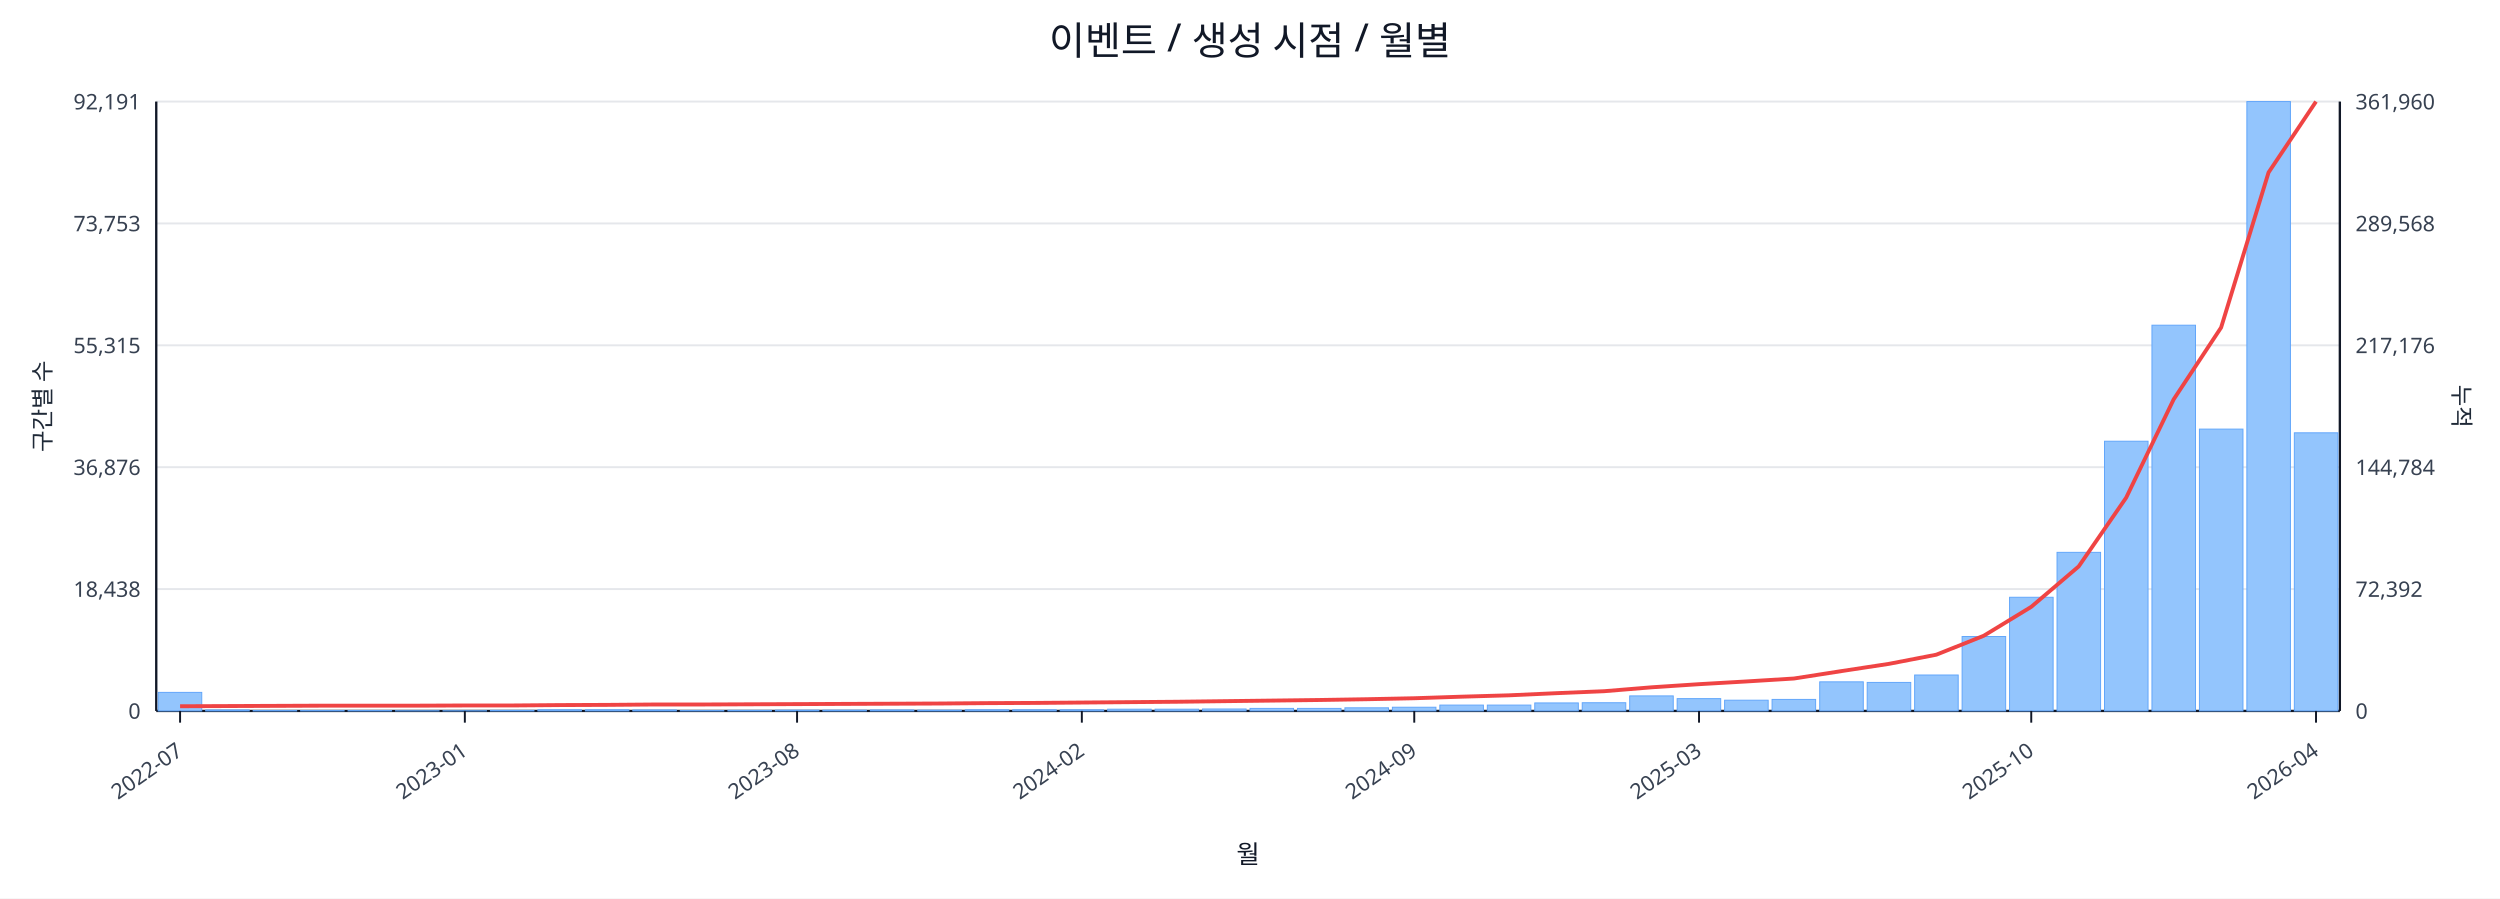
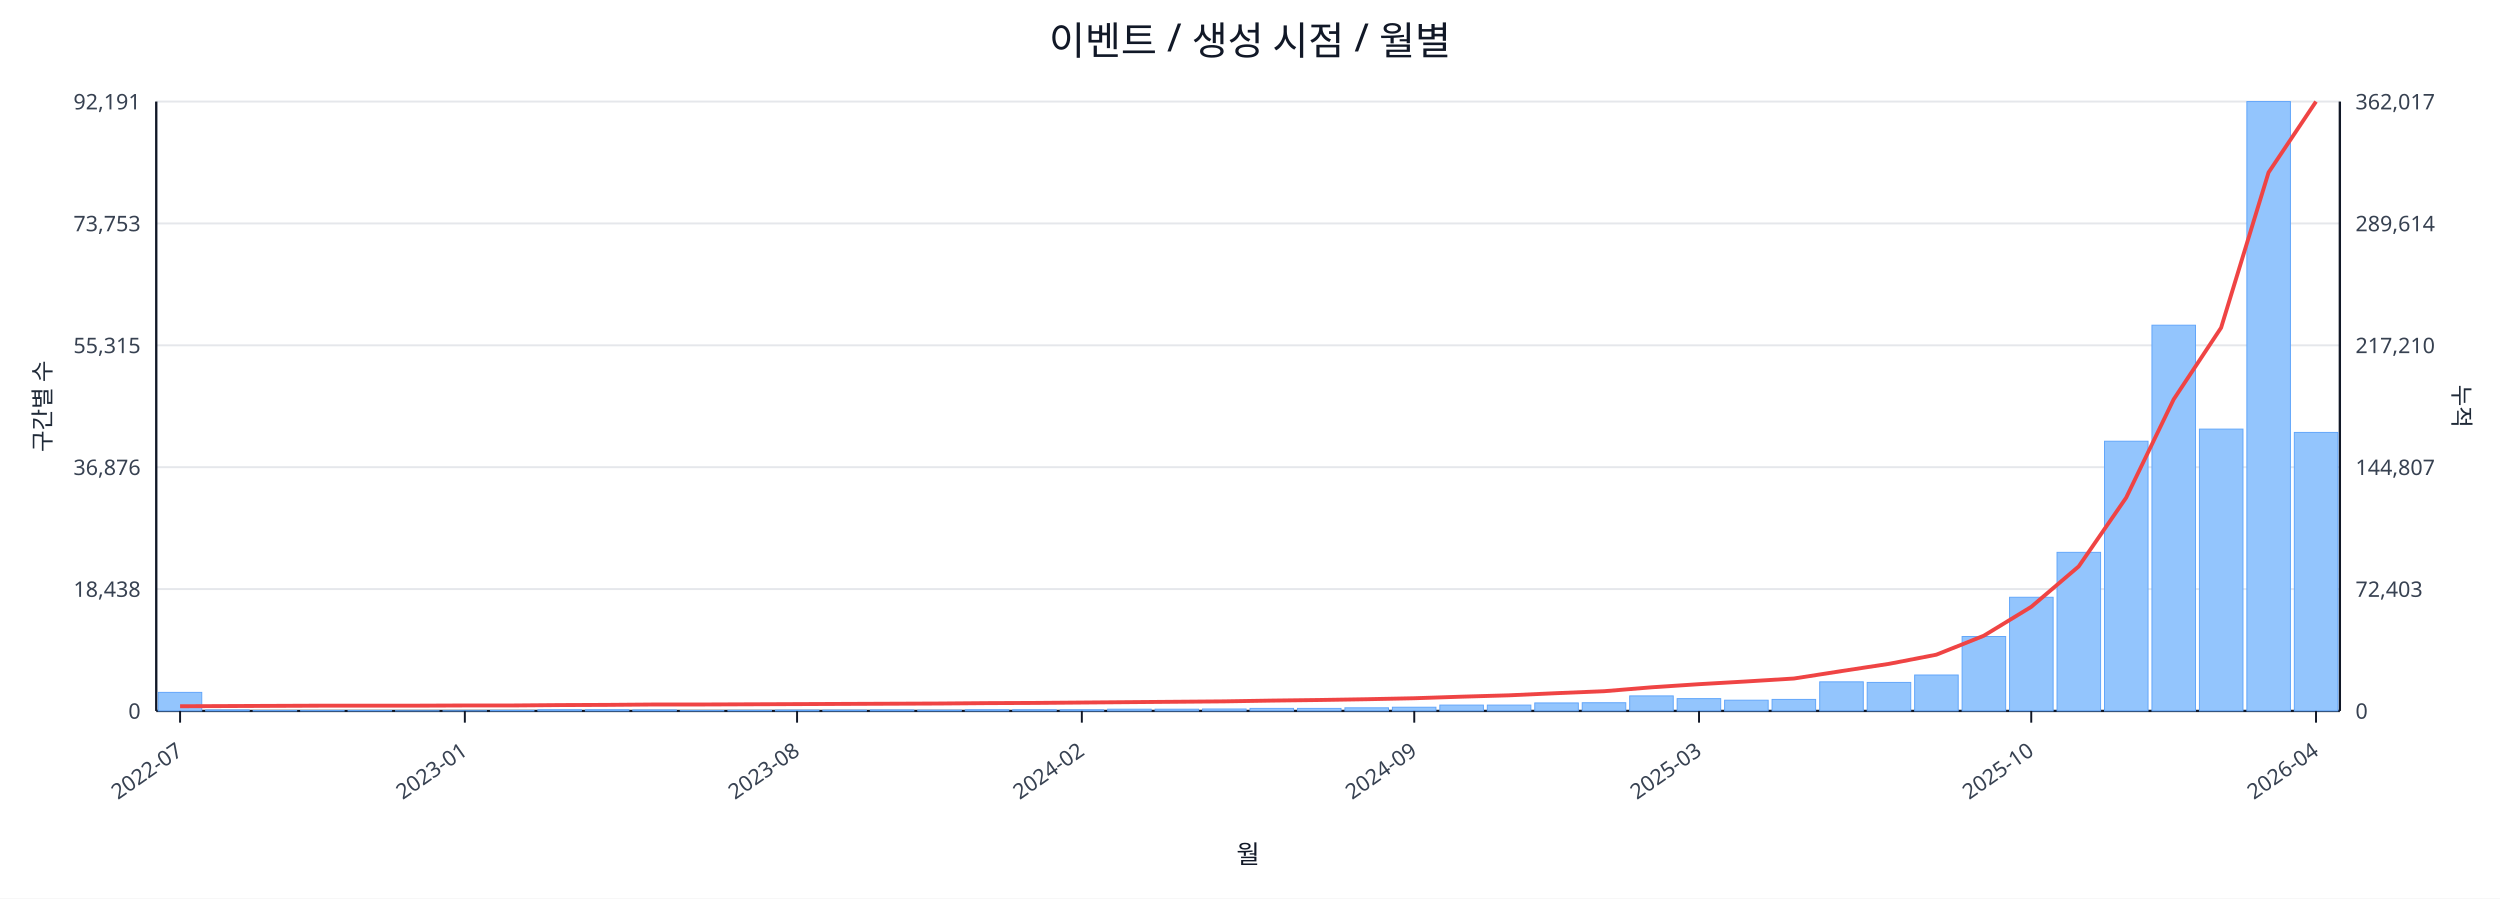
<svg xmlns="http://www.w3.org/2000/svg" width="1280" height="460" viewBox="0 0 1280 460">
  <rect x="0" y="0" width="100%" height="100%" fill="#ffffff" />
  <text x="640.0" y="28" font-size="20" text-anchor="middle" font-family="sans-serif" fill="#111827">이벤트 / 생성 시점 / 월별</text>
  <line x1="80.0" y1="52.0" x2="1198.0" y2="52.0" stroke="#e5e7eb" stroke-width="1" />
  <text x="72.0" y="56.0" font-size="11" text-anchor="end" font-family="sans-serif" fill="#374151">92,191</text>
-   <text x="1206.0" y="56.0" font-size="11" text-anchor="start" font-family="sans-serif" fill="#374151">361,960</text>
+   <text x="1206.0" y="56.0" font-size="11" text-anchor="start" font-family="sans-serif" fill="#374151">362,017</text>
  <line x1="80.0" y1="114.4" x2="1198.0" y2="114.4" stroke="#e5e7eb" stroke-width="1" />
  <text x="72.0" y="118.4" font-size="11" text-anchor="end" font-family="sans-serif" fill="#374151">73,753</text>
-   <text x="1206.0" y="118.4" font-size="11" text-anchor="start" font-family="sans-serif" fill="#374151">289,568</text>
+   <text x="1206.0" y="118.4" font-size="11" text-anchor="start" font-family="sans-serif" fill="#374151">289,614</text>
  <line x1="80.0" y1="176.8" x2="1198.0" y2="176.8" stroke="#e5e7eb" stroke-width="1" />
  <text x="72.0" y="180.8" font-size="11" text-anchor="end" font-family="sans-serif" fill="#374151">55,315</text>
-   <text x="1206.0" y="180.8" font-size="11" text-anchor="start" font-family="sans-serif" fill="#374151">217,176</text>
+   <text x="1206.0" y="180.8" font-size="11" text-anchor="start" font-family="sans-serif" fill="#374151">217,210</text>
  <line x1="80.0" y1="239.2" x2="1198.0" y2="239.2" stroke="#e5e7eb" stroke-width="1" />
  <text x="72.0" y="243.2" font-size="11" text-anchor="end" font-family="sans-serif" fill="#374151">36,876</text>
-   <text x="1206.0" y="243.2" font-size="11" text-anchor="start" font-family="sans-serif" fill="#374151">144,784</text>
+   <text x="1206.0" y="243.2" font-size="11" text-anchor="start" font-family="sans-serif" fill="#374151">144,807</text>
  <line x1="80.0" y1="301.6" x2="1198.0" y2="301.6" stroke="#e5e7eb" stroke-width="1" />
  <text x="72.0" y="305.6" font-size="11" text-anchor="end" font-family="sans-serif" fill="#374151">18,438</text>
-   <text x="1206.0" y="305.6" font-size="11" text-anchor="start" font-family="sans-serif" fill="#374151">72,392</text>
+   <text x="1206.0" y="305.6" font-size="11" text-anchor="start" font-family="sans-serif" fill="#374151">72,403</text>
  <line x1="80.0" y1="364.0" x2="1198.0" y2="364.0" stroke="#e5e7eb" stroke-width="1" />
  <text x="72.0" y="368.0" font-size="11" text-anchor="end" font-family="sans-serif" fill="#374151">0</text>
  <text x="1206.0" y="368.0" font-size="11" text-anchor="start" font-family="sans-serif" fill="#374151">0</text>
  <line x1="80.0" y1="364.0" x2="1198.0" y2="364.0" stroke="#111827" stroke-width="1.2" />
  <line x1="80.0" y1="52.0" x2="80.0" y2="364.0" stroke="#111827" stroke-width="1.2" />
  <line x1="1198.0" y1="52.0" x2="1198.0" y2="364.0" stroke="#111827" stroke-width="1.2" />
  <rect x="81.0" y="354.5" width="22.3" height="9.5" fill="#93c5fd" stroke="#60a5fa" stroke-width="0.5" />
  <rect x="105.3" y="363.5" width="22.3" height="0.5" fill="#93c5fd" stroke="#60a5fa" stroke-width="0.5" />
  <rect x="129.6" y="363.8" width="22.3" height="0.2" fill="#93c5fd" stroke="#60a5fa" stroke-width="0.5" />
  <rect x="153.9" y="363.8" width="22.3" height="0.2" fill="#93c5fd" stroke="#60a5fa" stroke-width="0.5" />
  <rect x="178.2" y="363.8" width="22.3" height="0.2" fill="#93c5fd" stroke="#60a5fa" stroke-width="0.5" />
  <rect x="202.5" y="363.9" width="22.3" height="0.1" fill="#93c5fd" stroke="#60a5fa" stroke-width="0.5" />
  <rect x="226.8" y="363.9" width="22.3" height="0.1" fill="#93c5fd" stroke="#60a5fa" stroke-width="0.5" />
  <rect x="251.1" y="363.7" width="22.3" height="0.3" fill="#93c5fd" stroke="#60a5fa" stroke-width="0.5" />
  <rect x="275.4" y="363.4" width="22.3" height="0.6" fill="#93c5fd" stroke="#60a5fa" stroke-width="0.5" />
  <rect x="299.7" y="363.4" width="22.3" height="0.6" fill="#93c5fd" stroke="#60a5fa" stroke-width="0.5" />
  <rect x="324.0" y="363.5" width="22.3" height="0.5" fill="#93c5fd" stroke="#60a5fa" stroke-width="0.5" />
  <rect x="348.3" y="363.8" width="22.3" height="0.2" fill="#93c5fd" stroke="#60a5fa" stroke-width="0.5" />
  <rect x="372.7" y="363.7" width="22.3" height="0.3" fill="#93c5fd" stroke="#60a5fa" stroke-width="0.5" />
  <rect x="397.0" y="363.6" width="22.3" height="0.4" fill="#93c5fd" stroke="#60a5fa" stroke-width="0.5" />
  <rect x="421.3" y="363.6" width="22.3" height="0.4" fill="#93c5fd" stroke="#60a5fa" stroke-width="0.5" />
  <rect x="445.6" y="363.5" width="22.3" height="0.5" fill="#93c5fd" stroke="#60a5fa" stroke-width="0.5" />
  <rect x="469.9" y="363.6" width="22.3" height="0.4" fill="#93c5fd" stroke="#60a5fa" stroke-width="0.5" />
  <rect x="494.2" y="363.4" width="22.3" height="0.6" fill="#93c5fd" stroke="#60a5fa" stroke-width="0.5" />
  <rect x="518.5" y="363.4" width="22.3" height="0.6" fill="#93c5fd" stroke="#60a5fa" stroke-width="0.5" />
  <rect x="542.8" y="363.4" width="22.3" height="0.6" fill="#93c5fd" stroke="#60a5fa" stroke-width="0.5" />
  <rect x="567.1" y="363.1" width="22.3" height="0.9" fill="#93c5fd" stroke="#60a5fa" stroke-width="0.5" />
  <rect x="591.4" y="363.1" width="22.3" height="0.9" fill="#93c5fd" stroke="#60a5fa" stroke-width="0.5" />
  <rect x="615.7" y="363.0" width="22.3" height="1.0" fill="#93c5fd" stroke="#60a5fa" stroke-width="0.5" />
  <rect x="640.0" y="362.7" width="22.3" height="1.3" fill="#93c5fd" stroke="#60a5fa" stroke-width="0.5" />
  <rect x="664.3" y="362.7" width="22.3" height="1.3" fill="#93c5fd" stroke="#60a5fa" stroke-width="0.5" />
  <rect x="688.6" y="362.4" width="22.3" height="1.6" fill="#93c5fd" stroke="#60a5fa" stroke-width="0.5" />
  <rect x="712.9" y="362.1" width="22.3" height="1.9" fill="#93c5fd" stroke="#60a5fa" stroke-width="0.5" />
  <rect x="737.2" y="361.0" width="22.3" height="3.0" fill="#93c5fd" stroke="#60a5fa" stroke-width="0.5" />
  <rect x="761.5" y="361.0" width="22.3" height="3.0" fill="#93c5fd" stroke="#60a5fa" stroke-width="0.5" />
  <rect x="785.8" y="359.9" width="22.3" height="4.1" fill="#93c5fd" stroke="#60a5fa" stroke-width="0.5" />
  <rect x="810.1" y="359.8" width="22.3" height="4.2" fill="#93c5fd" stroke="#60a5fa" stroke-width="0.5" />
  <rect x="834.4" y="356.3" width="22.3" height="7.7" fill="#93c5fd" stroke="#60a5fa" stroke-width="0.5" />
  <rect x="858.7" y="357.7" width="22.3" height="6.3" fill="#93c5fd" stroke="#60a5fa" stroke-width="0.5" />
  <rect x="883.0" y="358.5" width="22.3" height="5.5" fill="#93c5fd" stroke="#60a5fa" stroke-width="0.5" />
  <rect x="907.3" y="358.1" width="22.3" height="5.9" fill="#93c5fd" stroke="#60a5fa" stroke-width="0.5" />
  <rect x="931.7" y="349.1" width="22.3" height="14.9" fill="#93c5fd" stroke="#60a5fa" stroke-width="0.5" />
  <rect x="956.0" y="349.4" width="22.3" height="14.6" fill="#93c5fd" stroke="#60a5fa" stroke-width="0.5" />
  <rect x="980.3" y="345.6" width="22.3" height="18.4" fill="#93c5fd" stroke="#60a5fa" stroke-width="0.5" />
  <rect x="1004.6" y="325.9" width="22.3" height="38.1" fill="#93c5fd" stroke="#60a5fa" stroke-width="0.5" />
  <rect x="1028.9" y="305.8" width="22.3" height="58.2" fill="#93c5fd" stroke="#60a5fa" stroke-width="0.5" />
  <rect x="1053.2" y="282.8" width="22.3" height="81.2" fill="#93c5fd" stroke="#60a5fa" stroke-width="0.5" />
  <rect x="1077.5" y="225.9" width="22.3" height="138.1" fill="#93c5fd" stroke="#60a5fa" stroke-width="0.5" />
  <rect x="1101.8" y="166.5" width="22.3" height="197.5" fill="#93c5fd" stroke="#60a5fa" stroke-width="0.5" />
  <rect x="1126.1" y="219.7" width="22.3" height="144.3" fill="#93c5fd" stroke="#60a5fa" stroke-width="0.5" />
  <rect x="1150.4" y="52.0" width="22.3" height="312.0" fill="#93c5fd" stroke="#60a5fa" stroke-width="0.5" />
-   <rect x="1174.7" y="221.6" width="22.3" height="142.4" fill="#93c5fd" stroke="#60a5fa" stroke-width="0.5" />
-   <polyline fill="none" stroke="#ef4444" stroke-width="2" points="92.2,361.6 116.5,361.5 140.8,361.4 165.1,361.3 189.4,361.3 213.7,361.3 238.0,361.2 262.3,361.2 286.6,361.0 310.9,360.9 335.2,360.7 359.5,360.7 383.8,360.6 408.1,360.5 432.4,360.4 456.7,360.3 481.0,360.2 505.3,360.0 529.6,359.9 553.9,359.7 578.2,359.5 602.5,359.3 626.8,359.0 651.2,358.7 675.5,358.4 699.8,358.0 724.1,357.5 748.4,356.7 772.7,356.0 797.0,354.9 821.3,353.9 845.6,351.9 869.9,350.3 894.2,348.9 918.5,347.4 942.8,343.6 967.1,339.9 991.4,335.2 1015.7,325.5 1040.0,310.7 1064.3,290.0 1088.6,254.8 1112.9,204.5 1137.2,167.7 1161.5,88.3 1185.8,52.0" />
+   <rect x="1174.7" y="221.4" width="22.3" height="142.6" fill="#93c5fd" stroke="#60a5fa" stroke-width="0.5" />
+   <polyline fill="none" stroke="#ef4444" stroke-width="2" points="92.2,361.6 116.5,361.5 140.8,361.4 165.1,361.3 189.4,361.3 213.7,361.3 238.0,361.2 262.3,361.2 286.6,361.0 310.9,360.9 335.2,360.7 359.5,360.7 383.8,360.6 408.1,360.5 432.4,360.4 456.7,360.3 481.0,360.2 505.3,360.0 529.6,359.9 553.9,359.7 578.2,359.5 602.5,359.3 626.8,359.1 651.2,358.7 675.5,358.4 699.8,358.0 724.1,357.5 748.4,356.7 772.7,356.0 797.0,354.9 821.3,353.9 845.6,351.9 869.9,350.3 894.2,348.9 918.5,347.4 942.8,343.6 967.1,339.9 991.4,335.2 1015.7,325.5 1040.0,310.7 1064.3,290.0 1088.6,254.8 1112.9,204.5 1137.2,167.8 1161.5,88.3 1185.8,52.0" />
  <line x1="92.2" y1="364.0" x2="92.2" y2="370.0" stroke="#111827" stroke-width="1" />
  <text x="94.2" y="386.0" font-size="11" text-anchor="end" transform="rotate(-35 94.2 386.0)" font-family="sans-serif" fill="#374151">2022-07</text>
  <line x1="238.0" y1="364.0" x2="238.0" y2="370.0" stroke="#111827" stroke-width="1" />
  <text x="240.0" y="386.0" font-size="11" text-anchor="end" transform="rotate(-35 240.0 386.0)" font-family="sans-serif" fill="#374151">2023-01</text>
  <line x1="408.1" y1="364.0" x2="408.1" y2="370.0" stroke="#111827" stroke-width="1" />
  <text x="410.1" y="386.0" font-size="11" text-anchor="end" transform="rotate(-35 410.1 386.0)" font-family="sans-serif" fill="#374151">2023-08</text>
  <line x1="553.9" y1="364.0" x2="553.9" y2="370.0" stroke="#111827" stroke-width="1" />
  <text x="555.9" y="386.0" font-size="11" text-anchor="end" transform="rotate(-35 555.9 386.0)" font-family="sans-serif" fill="#374151">2024-02</text>
  <line x1="724.1" y1="364.0" x2="724.1" y2="370.0" stroke="#111827" stroke-width="1" />
  <text x="726.1" y="386.0" font-size="11" text-anchor="end" transform="rotate(-35 726.1 386.0)" font-family="sans-serif" fill="#374151">2024-09</text>
  <line x1="869.9" y1="364.0" x2="869.9" y2="370.0" stroke="#111827" stroke-width="1" />
  <text x="871.9" y="386.0" font-size="11" text-anchor="end" transform="rotate(-35 871.9 386.0)" font-family="sans-serif" fill="#374151">2025-03</text>
  <line x1="1040.0" y1="364.0" x2="1040.0" y2="370.0" stroke="#111827" stroke-width="1" />
  <text x="1042.0" y="386.0" font-size="11" text-anchor="end" transform="rotate(-35 1042.0 386.0)" font-family="sans-serif" fill="#374151">2025-10</text>
  <line x1="1185.8" y1="364.0" x2="1185.8" y2="370.0" stroke="#111827" stroke-width="1" />
  <text x="1187.8" y="386.0" font-size="11" text-anchor="end" transform="rotate(-35 1187.8 386.0)" font-family="sans-serif" fill="#374151">2026-04</text>
  <text x="26" y="208.0" font-size="12" transform="rotate(-90 26 208.0)" text-anchor="middle" font-family="sans-serif" fill="#1f2937">구간별 수</text>
  <text x="1256.0" y="208.0" font-size="12" transform="rotate(90 1256.0 208.0)" text-anchor="middle" font-family="sans-serif" fill="#1f2937">누적</text>
  <text x="639.0" y="442.0" font-size="13" text-anchor="middle" font-family="sans-serif" fill="#111827">월</text>
</svg>
